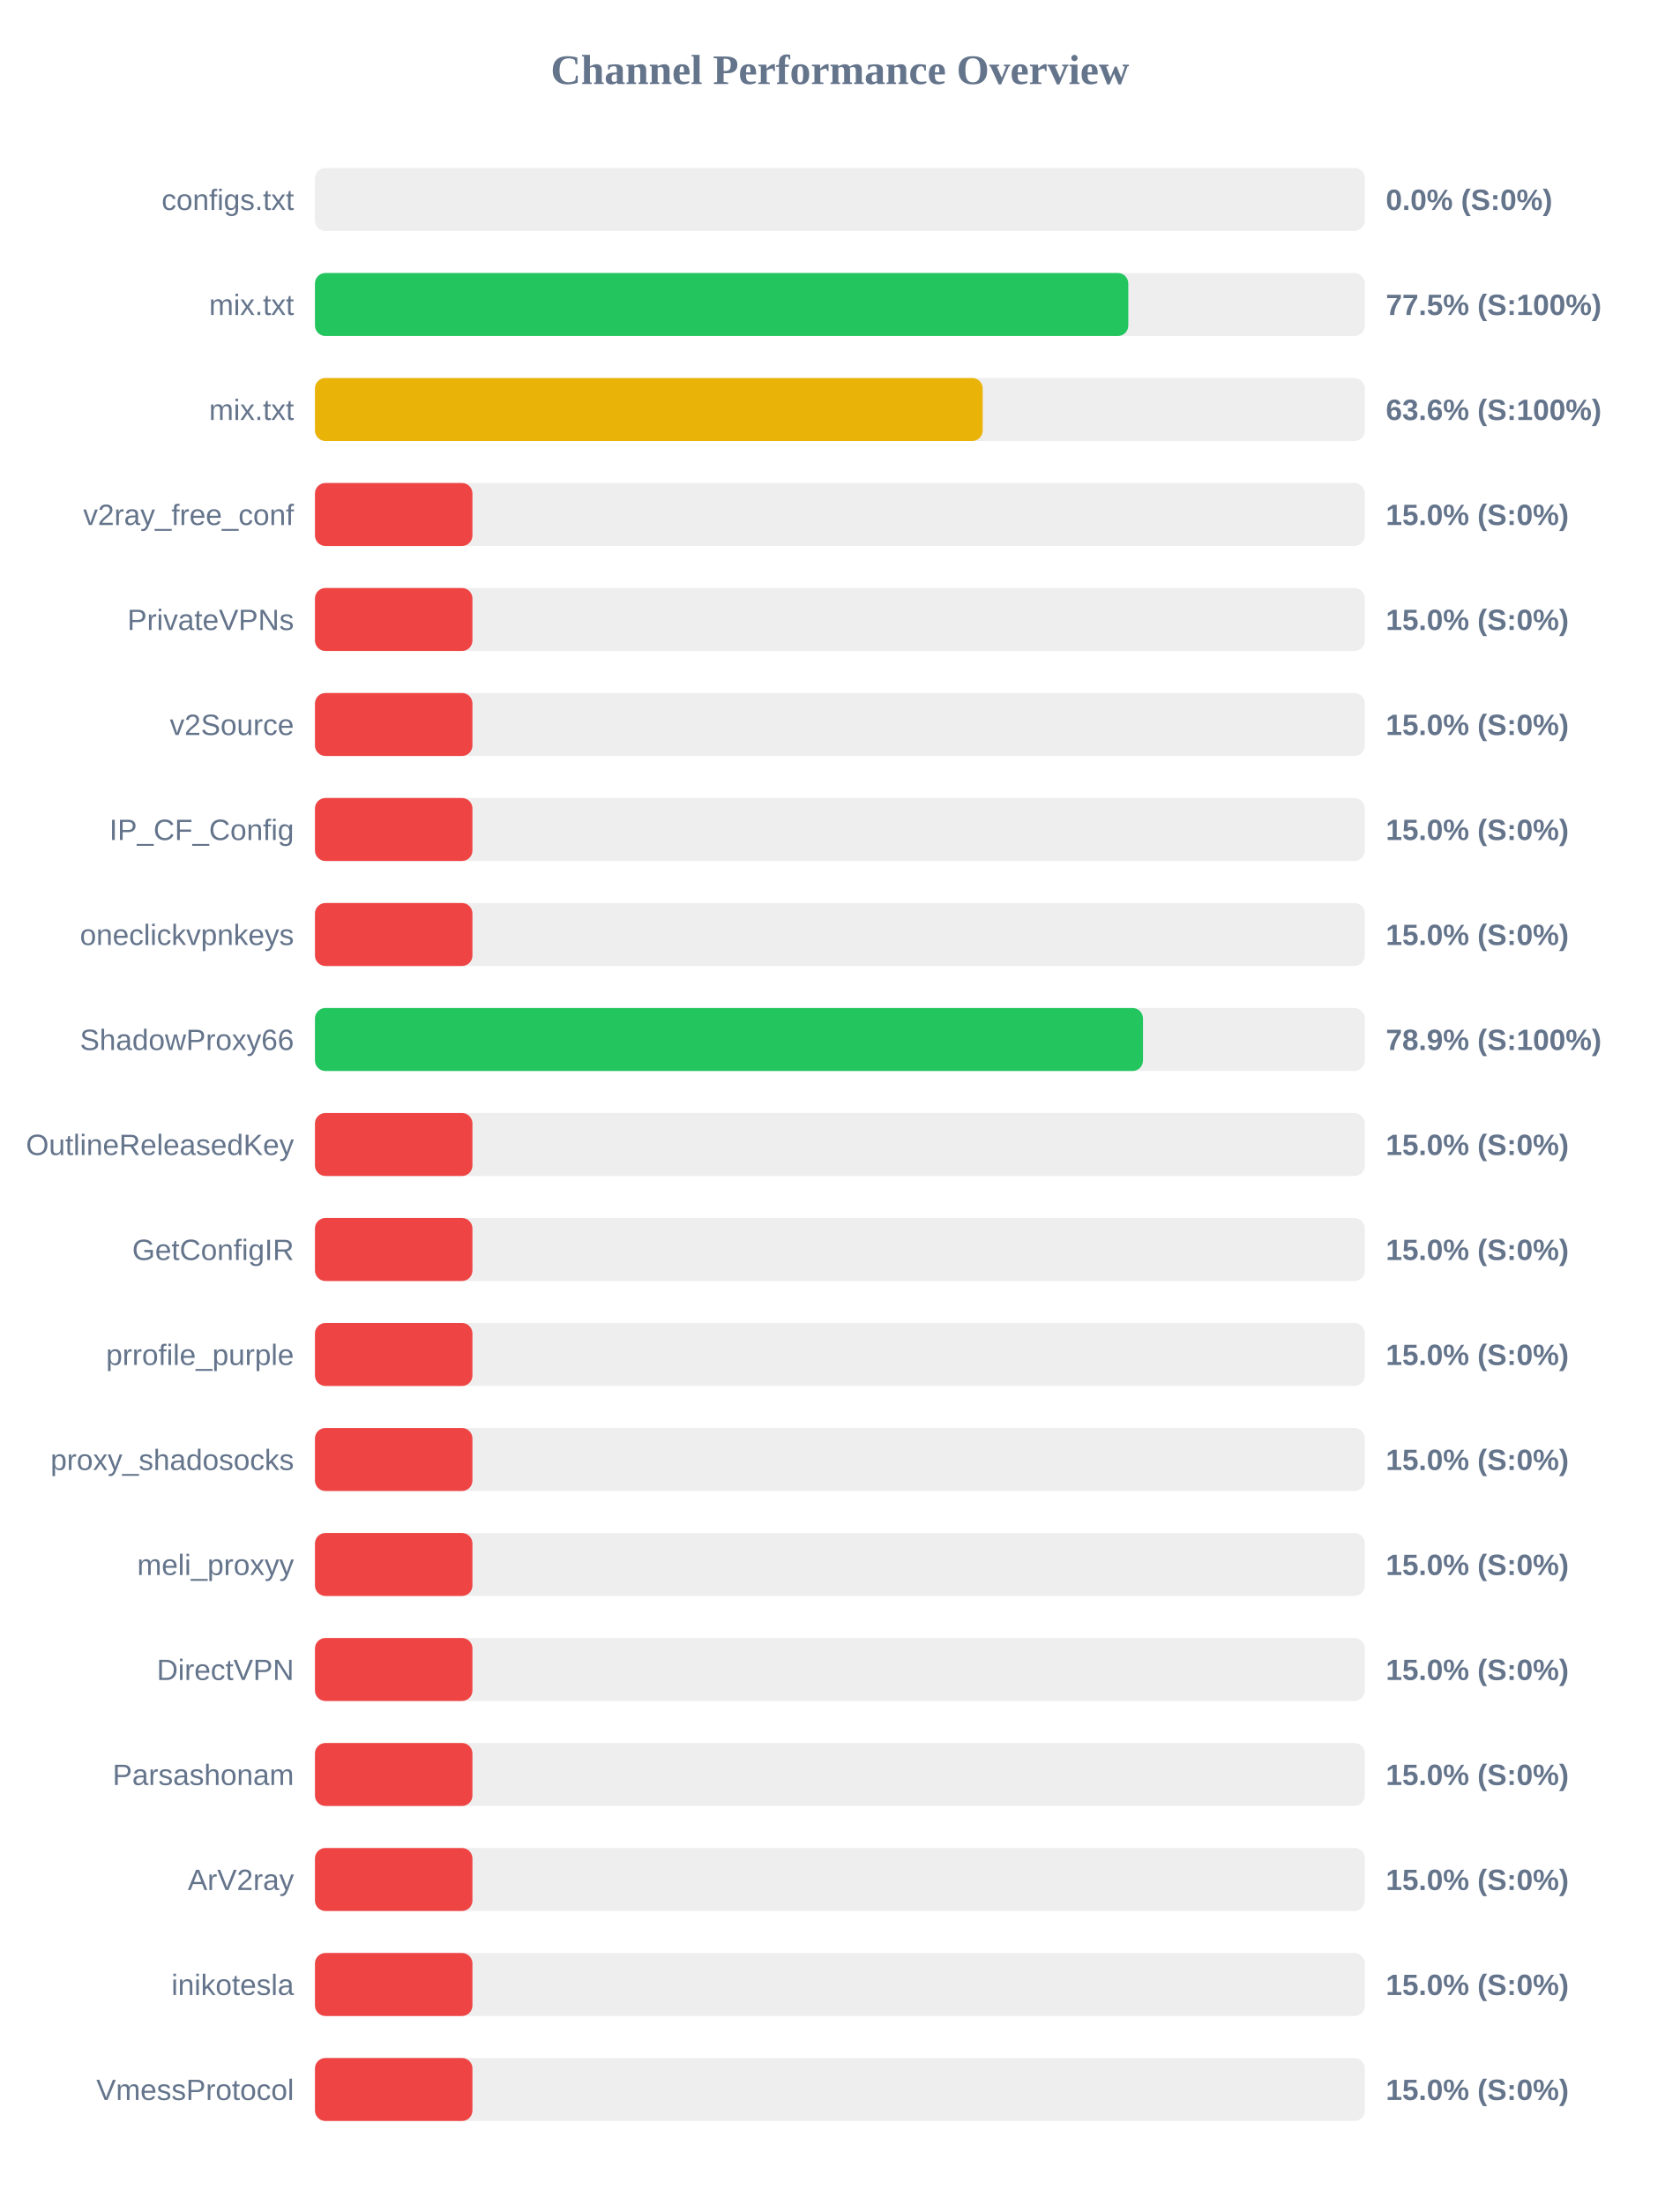
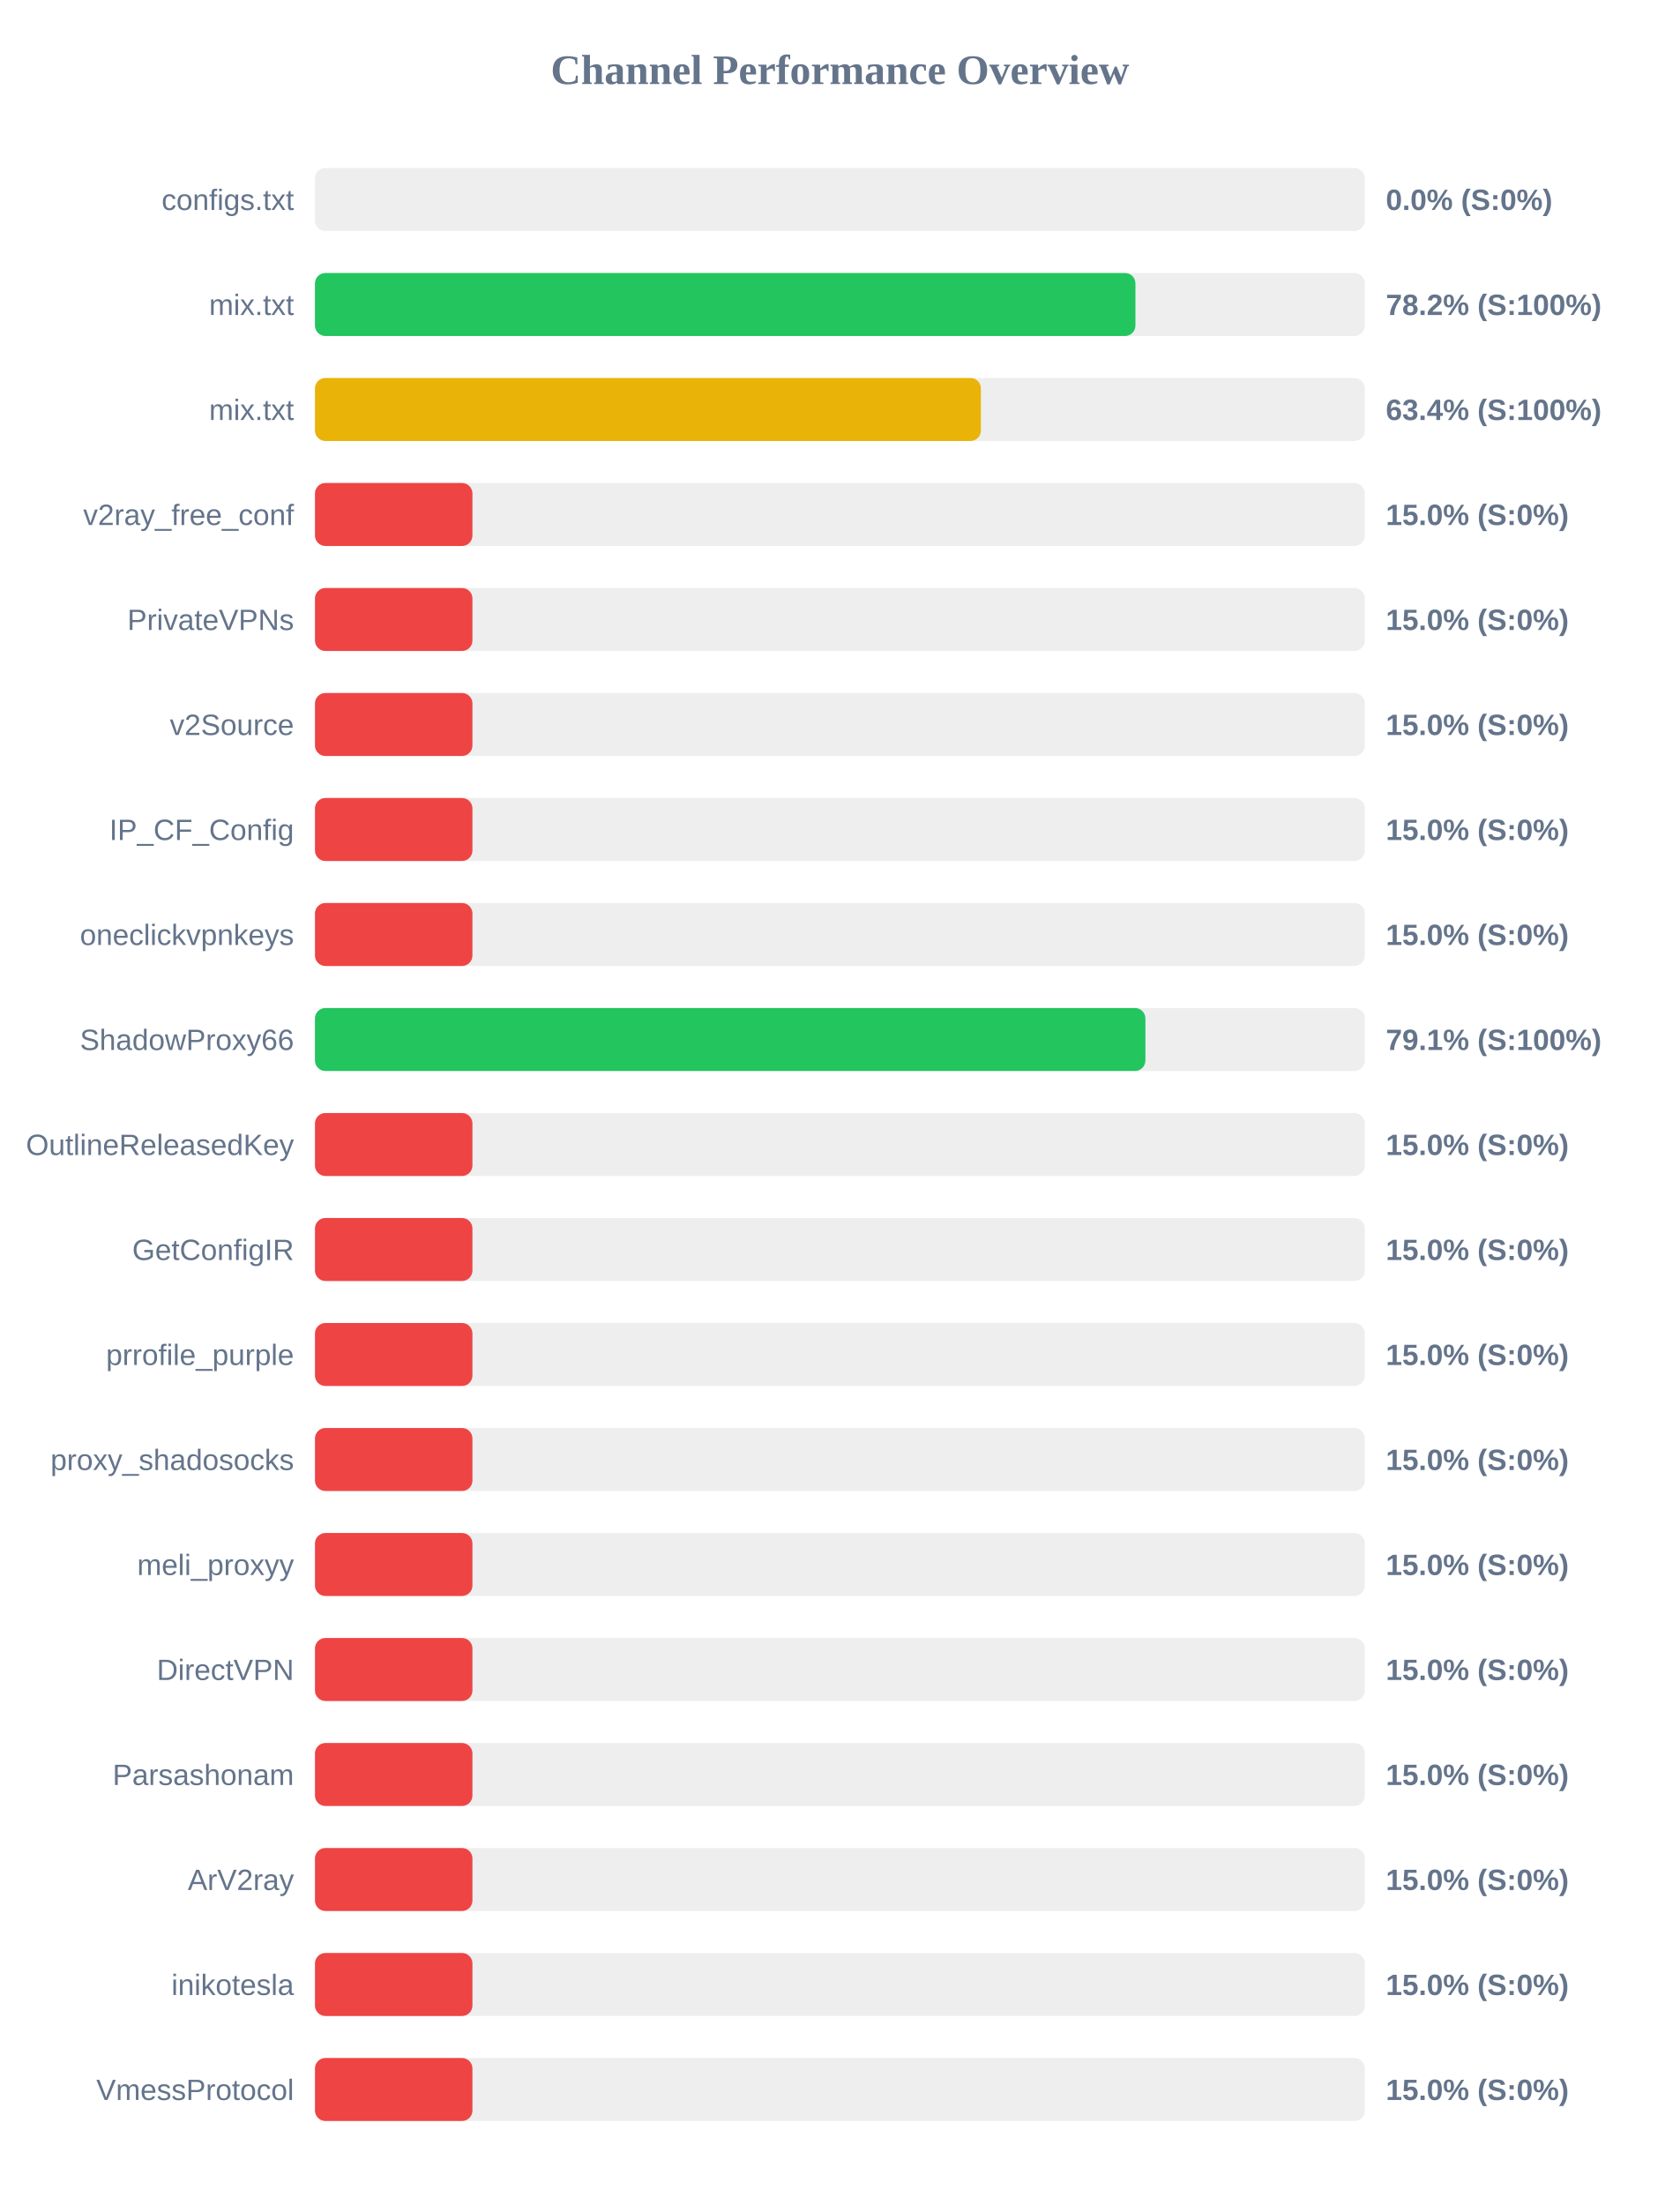
<svg xmlns="http://www.w3.org/2000/svg" width="800" height="1050" version="1.1">
  <style>
        .row { font: 14px Arial; fill: #64748b; }
        .score { font: bold 14px Arial; fill: #64748b; }
    </style>
  <text x="400" y="40" text-anchor="middle" font-size="20px" font-weight="bold" fill="#64748b">Channel Performance Overview</text>
  <rect x="150" y="80" width="500" height="30" fill="#eee" rx="5" />
  <rect x="150" y="80" width="0.0" height="30" fill="#ef4444" rx="5" />
  <text x="140" y="100" text-anchor="end" class="row">configs.txt</text>
  <text x="660" y="100" text-anchor="start" class="score">0.0% (S:0%)</text>
  <rect x="150" y="130" width="500" height="30" fill="#eee" rx="5" />
-   <rect x="150" y="130" width="387.35" height="30" fill="#22c55e" rx="5" />
+   <rect x="150" y="130" width="390.75" height="30" fill="#22c55e" rx="5" />
  <text x="140" y="150" text-anchor="end" class="row">mix.txt</text>
-   <text x="660" y="150" text-anchor="start" class="score">77.5% (S:100%)</text>
+   <text x="660" y="150" text-anchor="start" class="score">78.2% (S:100%)</text>
  <rect x="150" y="180" width="500" height="30" fill="#eee" rx="5" />
-   <rect x="150" y="180" width="318.0" height="30" fill="#eab308" rx="5" />
+   <rect x="150" y="180" width="317.15" height="30" fill="#eab308" rx="5" />
  <text x="140" y="200" text-anchor="end" class="row">mix.txt</text>
-   <text x="660" y="200" text-anchor="start" class="score">63.6% (S:100%)</text>
+   <text x="660" y="200" text-anchor="start" class="score">63.4% (S:100%)</text>
  <rect x="150" y="230" width="500" height="30" fill="#eee" rx="5" />
  <rect x="150" y="230" width="75.0" height="30" fill="#ef4444" rx="5" />
  <text x="140" y="250" text-anchor="end" class="row">v2ray_free_conf</text>
  <text x="660" y="250" text-anchor="start" class="score">15.0% (S:0%)</text>
  <rect x="150" y="280" width="500" height="30" fill="#eee" rx="5" />
  <rect x="150" y="280" width="75.0" height="30" fill="#ef4444" rx="5" />
  <text x="140" y="300" text-anchor="end" class="row">PrivateVPNs</text>
  <text x="660" y="300" text-anchor="start" class="score">15.0% (S:0%)</text>
  <rect x="150" y="330" width="500" height="30" fill="#eee" rx="5" />
  <rect x="150" y="330" width="75.0" height="30" fill="#ef4444" rx="5" />
  <text x="140" y="350" text-anchor="end" class="row">v2Source</text>
  <text x="660" y="350" text-anchor="start" class="score">15.0% (S:0%)</text>
  <rect x="150" y="380" width="500" height="30" fill="#eee" rx="5" />
  <rect x="150" y="380" width="75.0" height="30" fill="#ef4444" rx="5" />
  <text x="140" y="400" text-anchor="end" class="row">IP_CF_Config</text>
  <text x="660" y="400" text-anchor="start" class="score">15.0% (S:0%)</text>
  <rect x="150" y="430" width="500" height="30" fill="#eee" rx="5" />
  <rect x="150" y="430" width="75.0" height="30" fill="#ef4444" rx="5" />
  <text x="140" y="450" text-anchor="end" class="row">oneclickvpnkeys</text>
  <text x="660" y="450" text-anchor="start" class="score">15.0% (S:0%)</text>
  <rect x="150" y="480" width="500" height="30" fill="#eee" rx="5" />
-   <rect x="150" y="480" width="394.35" height="30" fill="#22c55e" rx="5" />
+   <rect x="150" y="480" width="395.5" height="30" fill="#22c55e" rx="5" />
  <text x="140" y="500" text-anchor="end" class="row">ShadowProxy66</text>
-   <text x="660" y="500" text-anchor="start" class="score">78.9% (S:100%)</text>
+   <text x="660" y="500" text-anchor="start" class="score">79.1% (S:100%)</text>
  <rect x="150" y="530" width="500" height="30" fill="#eee" rx="5" />
  <rect x="150" y="530" width="75.0" height="30" fill="#ef4444" rx="5" />
  <text x="140" y="550" text-anchor="end" class="row">OutlineReleasedKey</text>
  <text x="660" y="550" text-anchor="start" class="score">15.0% (S:0%)</text>
  <rect x="150" y="580" width="500" height="30" fill="#eee" rx="5" />
  <rect x="150" y="580" width="75.0" height="30" fill="#ef4444" rx="5" />
  <text x="140" y="600" text-anchor="end" class="row">GetConfigIR</text>
  <text x="660" y="600" text-anchor="start" class="score">15.0% (S:0%)</text>
  <rect x="150" y="630" width="500" height="30" fill="#eee" rx="5" />
  <rect x="150" y="630" width="75.0" height="30" fill="#ef4444" rx="5" />
  <text x="140" y="650" text-anchor="end" class="row">prrofile_purple</text>
  <text x="660" y="650" text-anchor="start" class="score">15.0% (S:0%)</text>
  <rect x="150" y="680" width="500" height="30" fill="#eee" rx="5" />
  <rect x="150" y="680" width="75.0" height="30" fill="#ef4444" rx="5" />
  <text x="140" y="700" text-anchor="end" class="row">proxy_shadosocks</text>
  <text x="660" y="700" text-anchor="start" class="score">15.0% (S:0%)</text>
  <rect x="150" y="730" width="500" height="30" fill="#eee" rx="5" />
  <rect x="150" y="730" width="75.0" height="30" fill="#ef4444" rx="5" />
  <text x="140" y="750" text-anchor="end" class="row">meli_proxyy</text>
  <text x="660" y="750" text-anchor="start" class="score">15.0% (S:0%)</text>
  <rect x="150" y="780" width="500" height="30" fill="#eee" rx="5" />
  <rect x="150" y="780" width="75.0" height="30" fill="#ef4444" rx="5" />
  <text x="140" y="800" text-anchor="end" class="row">DirectVPN</text>
  <text x="660" y="800" text-anchor="start" class="score">15.0% (S:0%)</text>
  <rect x="150" y="830" width="500" height="30" fill="#eee" rx="5" />
  <rect x="150" y="830" width="75.0" height="30" fill="#ef4444" rx="5" />
  <text x="140" y="850" text-anchor="end" class="row">Parsashonam</text>
  <text x="660" y="850" text-anchor="start" class="score">15.0% (S:0%)</text>
  <rect x="150" y="880" width="500" height="30" fill="#eee" rx="5" />
  <rect x="150" y="880" width="75.0" height="30" fill="#ef4444" rx="5" />
  <text x="140" y="900" text-anchor="end" class="row">ArV2ray</text>
  <text x="660" y="900" text-anchor="start" class="score">15.0% (S:0%)</text>
  <rect x="150" y="930" width="500" height="30" fill="#eee" rx="5" />
  <rect x="150" y="930" width="75.0" height="30" fill="#ef4444" rx="5" />
  <text x="140" y="950" text-anchor="end" class="row">inikotesla</text>
  <text x="660" y="950" text-anchor="start" class="score">15.0% (S:0%)</text>
  <rect x="150" y="980" width="500" height="30" fill="#eee" rx="5" />
  <rect x="150" y="980" width="75.0" height="30" fill="#ef4444" rx="5" />
  <text x="140" y="1000" text-anchor="end" class="row">VmessProtocol</text>
  <text x="660" y="1000" text-anchor="start" class="score">15.0% (S:0%)</text>
</svg>
